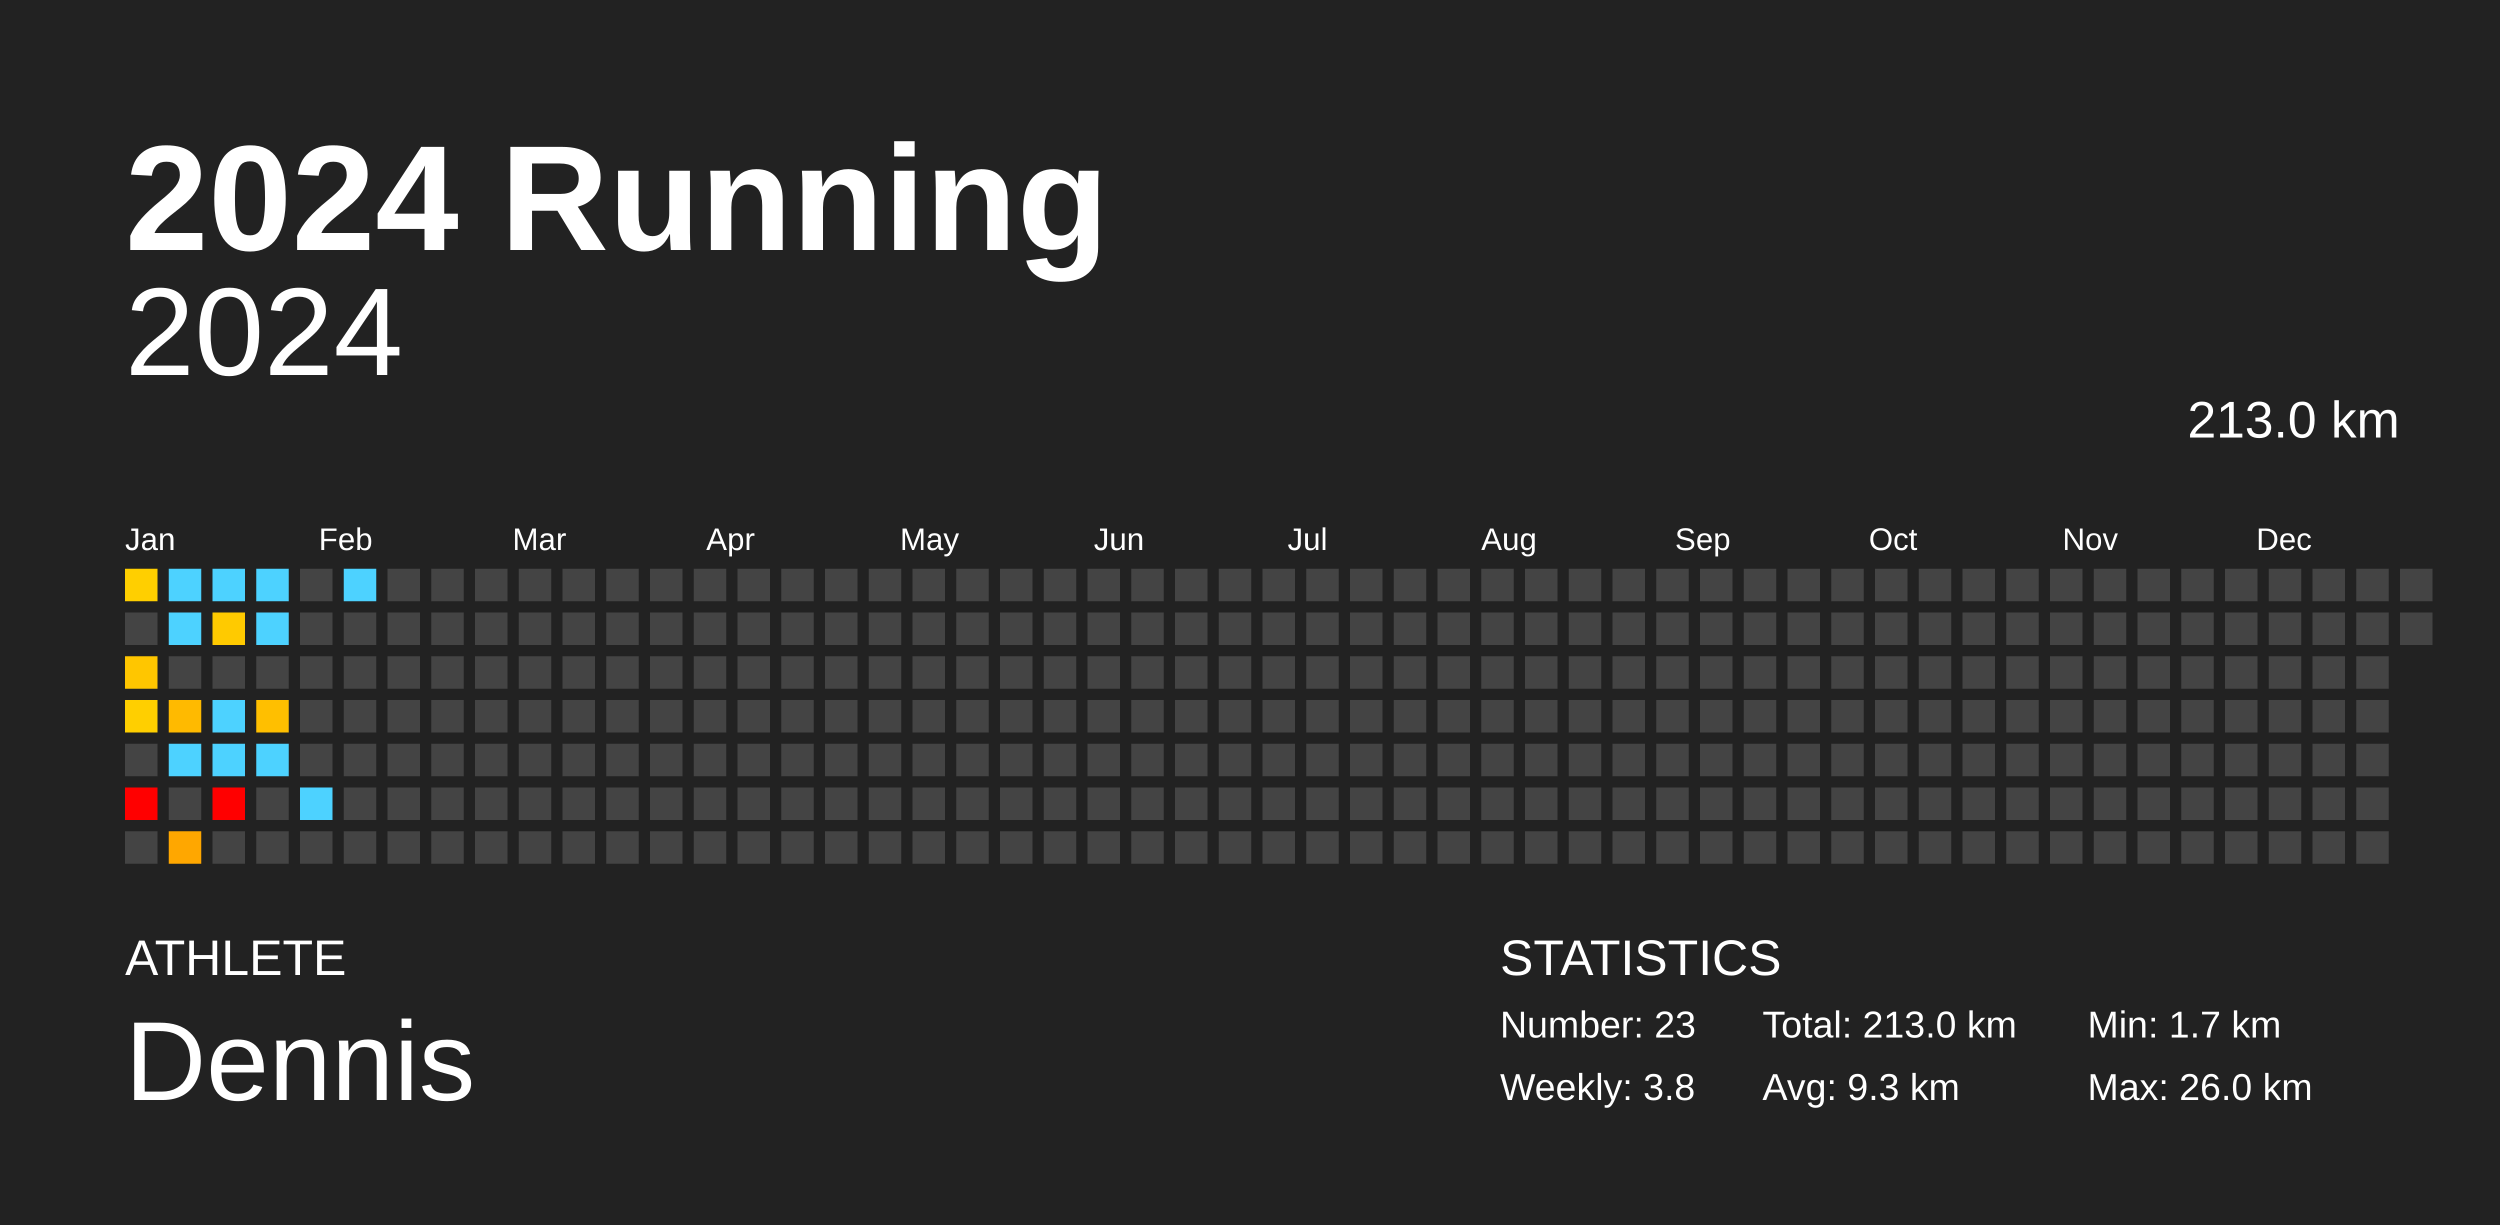
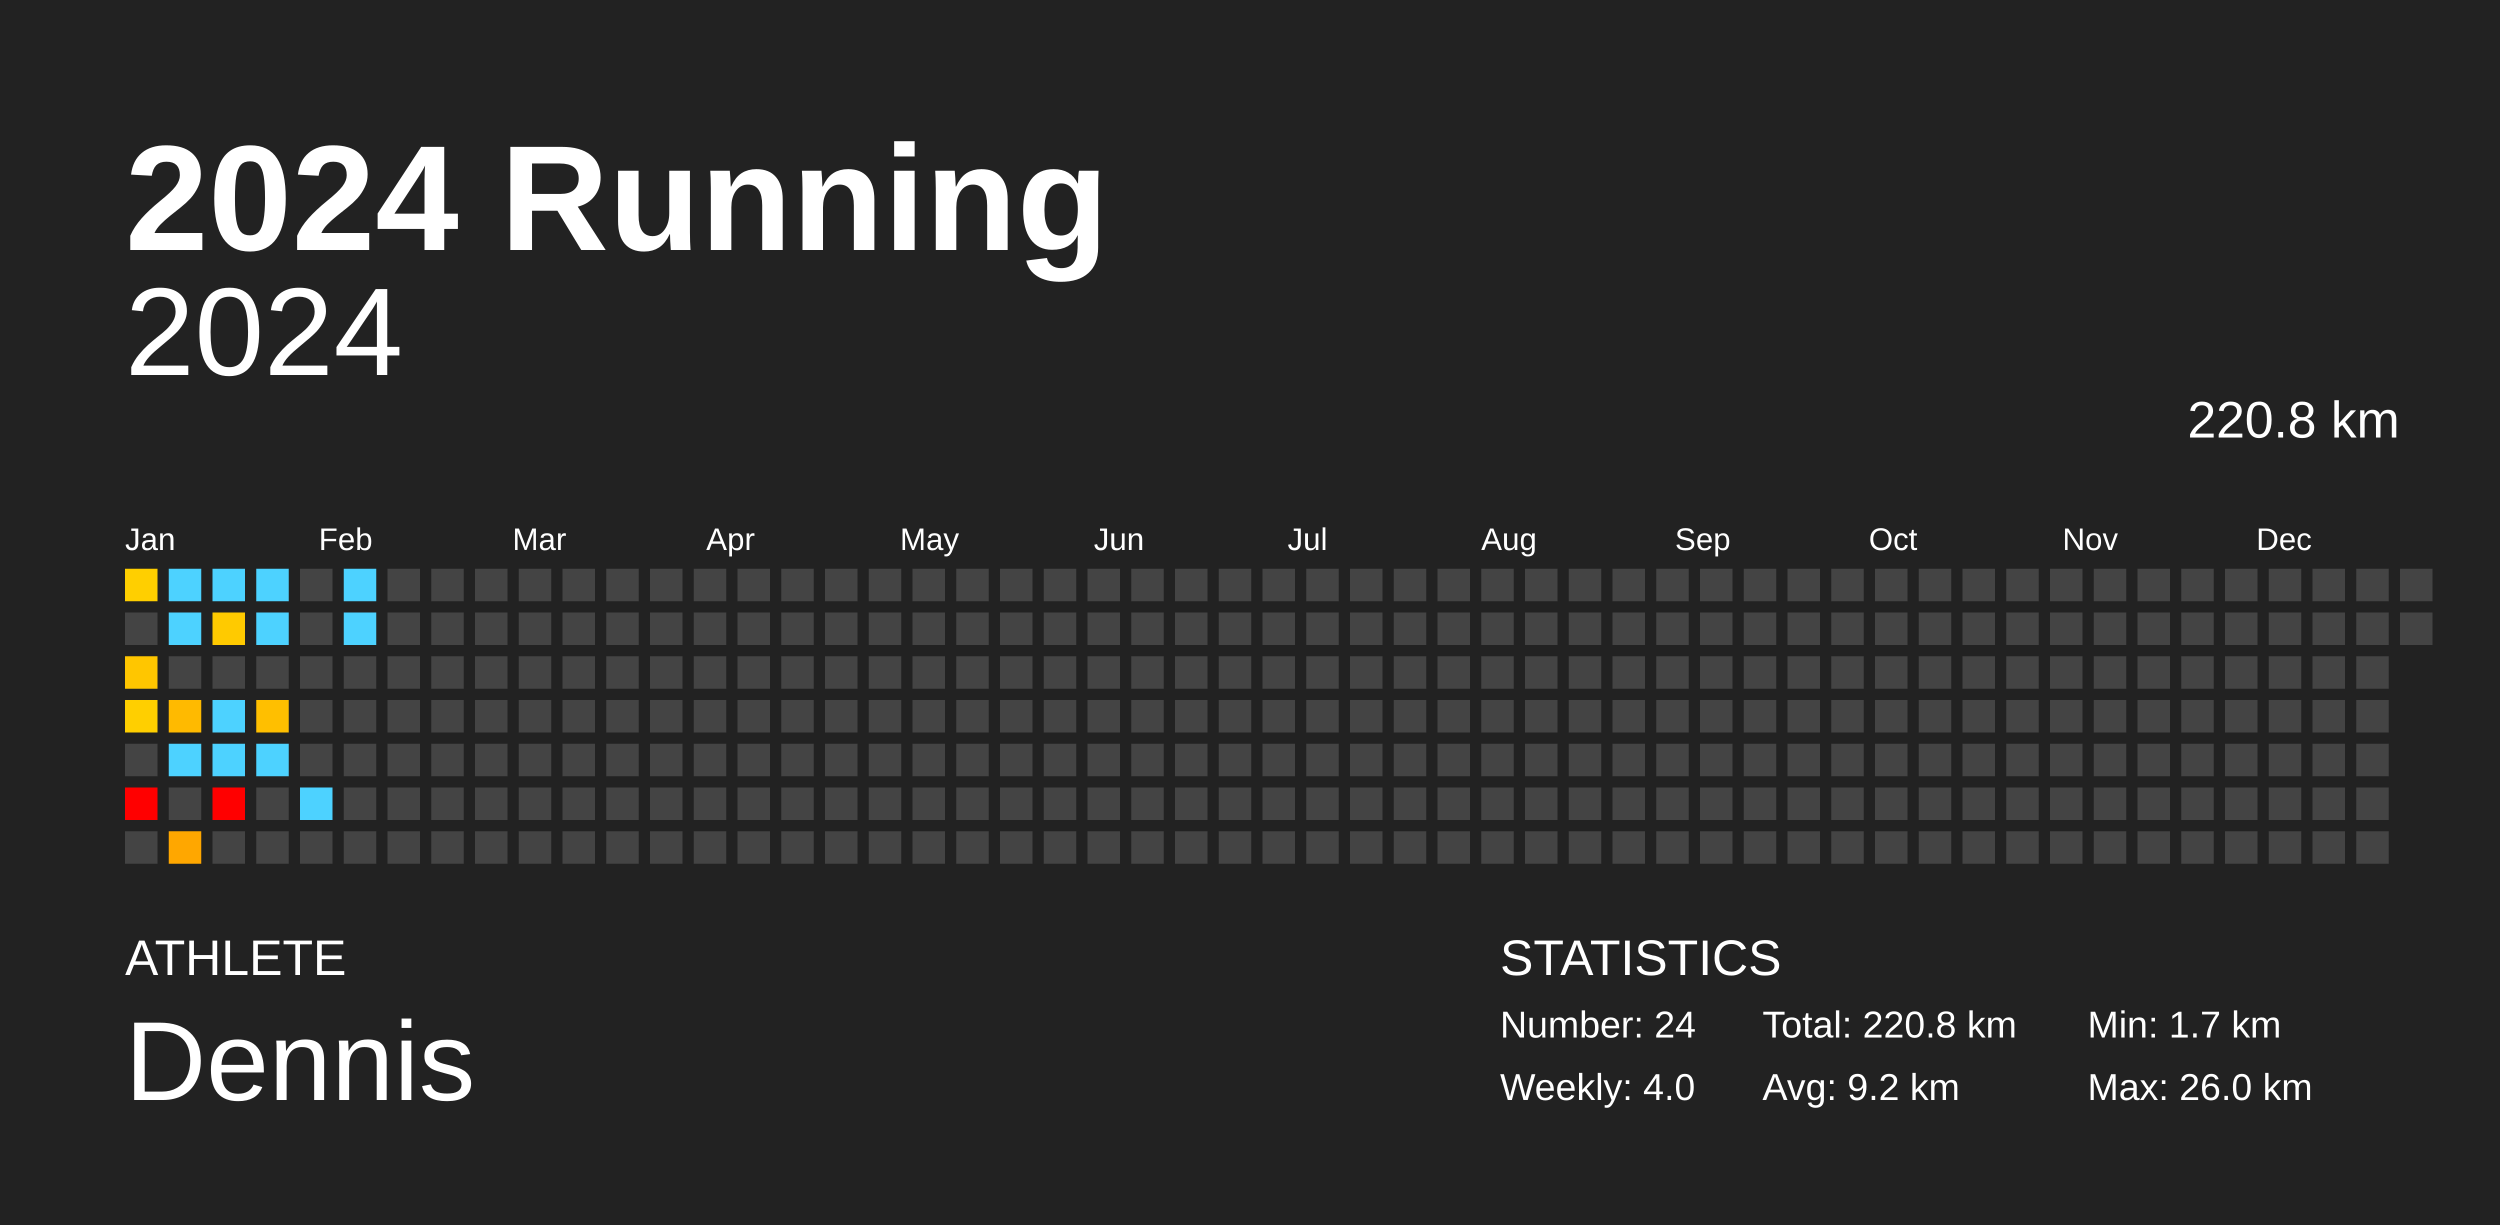
<svg xmlns="http://www.w3.org/2000/svg" baseProfile="full" height="98mm" version="1.1" viewBox="0,0,200,98" width="200mm">
  <defs />
  <rect fill="#222222" height="98" width="200" x="0" y="0" />
  <text fill="#FFFFFF" style="font-size:12px; font-family:Arial; font-weight:bold;" x="10" y="20">2024 Running</text>
  <text fill="#FFFFFF" style="font-size:4px; font-family:Arial" x="10" y="78">ATHLETE</text>
  <text fill="#FFFFFF" style="font-size:9px; font-family:Arial" x="10" y="88">Dennis</text>
  <text fill="#FFFFFF" style="font-size:4px; font-family:Arial" x="120" y="78">STATISTICS</text>
-   <text fill="#FFFFFF" style="font-size:3px; font-family:Arial" x="120" y="83">Number: 23</text>
-   <text fill="#FFFFFF" style="font-size:3px; font-family:Arial" x="120" y="88">Weekly: 3.8</text>
-   <text fill="#FFFFFF" style="font-size:3px; font-family:Arial" x="141" y="83">Total: 213.0 km</text>
-   <text fill="#FFFFFF" style="font-size:3px; font-family:Arial" x="141" y="88">Avg: 9.3 km</text>
+   <text fill="#FFFFFF" style="font-size:3px; font-family:Arial" x="120" y="83">Number: 24</text>
+   <text fill="#FFFFFF" style="font-size:3px; font-family:Arial" x="120" y="88">Weekly: 4.0</text>
+   <text fill="#FFFFFF" style="font-size:3px; font-family:Arial" x="141" y="83">Total: 220.8 km</text>
+   <text fill="#FFFFFF" style="font-size:3px; font-family:Arial" x="141" y="88">Avg: 9.2 km</text>
  <text fill="#FFFFFF" style="font-size:3px; font-family:Arial" x="167" y="83">Min: 1.7 km</text>
  <text fill="#FFFFFF" style="font-size:3px; font-family:Arial" x="167" y="88">Max: 26.0 km</text>
  <text alignment-baseline="hanging" fill="#FFFFFF" style="font-size:10.0px; font-family:Arial;" x="10" y="30">2024</text>
-   <text alignment-baseline="hanging" fill="#FFFFFF" style="font-size:4.125px; font-family:Arial;" x="175" y="35">213.0 km</text>
+   <text alignment-baseline="hanging" fill="#FFFFFF" style="font-size:4.125px; font-family:Arial;" x="175" y="35">220.8 km</text>
  <text fill="#FFFFFF" style="font-size:2.5px; font-family:Arial" x="10.0" y="44">Jan</text>
  <text fill="#FFFFFF" style="font-size:2.5px; font-family:Arial" x="25.5" y="44">Feb</text>
  <text fill="#FFFFFF" style="font-size:2.5px; font-family:Arial" x="41.0" y="44">Mar</text>
  <text fill="#FFFFFF" style="font-size:2.5px; font-family:Arial" x="56.5" y="44">Apr</text>
  <text fill="#FFFFFF" style="font-size:2.5px; font-family:Arial" x="72.0" y="44">May</text>
  <text fill="#FFFFFF" style="font-size:2.5px; font-family:Arial" x="87.5" y="44">Jun</text>
  <text fill="#FFFFFF" style="font-size:2.5px; font-family:Arial" x="103.0" y="44">Jul</text>
  <text fill="#FFFFFF" style="font-size:2.5px; font-family:Arial" x="118.5" y="44">Aug</text>
  <text fill="#FFFFFF" style="font-size:2.5px; font-family:Arial" x="134.0" y="44">Sep</text>
  <text fill="#FFFFFF" style="font-size:2.5px; font-family:Arial" x="149.5" y="44">Oct</text>
  <text fill="#FFFFFF" style="font-size:2.5px; font-family:Arial" x="165.0" y="44">Nov</text>
  <text fill="#FFFFFF" style="font-size:2.5px; font-family:Arial" x="180.5" y="44">Dec</text>
  <rect fill="#ffcf00" height="2.6" width="2.6" x="10.0" y="45.5" />
  <rect fill="#444444" height="2.6" width="2.6" x="10.0" y="49.0" />
  <rect fill="#ffc600" height="2.6" width="2.6" x="10.0" y="52.5" />
  <rect fill="#ffcf00" height="2.6" width="2.6" x="10.0" y="56.0" />
  <rect fill="#444444" height="2.6" width="2.6" x="10.0" y="59.5" />
  <rect fill="red" height="2.6" width="2.6" x="10.0" y="63.0" />
  <rect fill="#444444" height="2.6" width="2.6" x="10.0" y="66.5" />
  <rect fill="#4dd2ff" height="2.6" width="2.6" x="13.5" y="45.5" />
  <rect fill="#4dd2ff" height="2.6" width="2.6" x="13.5" y="49.0" />
  <rect fill="#444444" height="2.6" width="2.6" x="13.5" y="52.5" />
  <rect fill="#ffba00" height="2.6" width="2.6" x="13.5" y="56.0" />
  <rect fill="#4dd2ff" height="2.6" width="2.6" x="13.5" y="59.5" />
  <rect fill="#444444" height="2.6" width="2.6" x="13.5" y="63.0" />
  <rect fill="#ffa700" height="2.6" width="2.6" x="13.5" y="66.5" />
  <rect fill="#4dd2ff" height="2.6" width="2.6" x="17.0" y="45.5" />
  <rect fill="#ffca00" height="2.6" width="2.6" x="17.0" y="49.0" />
  <rect fill="#444444" height="2.6" width="2.6" x="17.0" y="52.5" />
  <rect fill="#4dd2ff" height="2.6" width="2.6" x="17.0" y="56.0" />
  <rect fill="#4dd2ff" height="2.6" width="2.6" x="17.0" y="59.5" />
  <rect fill="red" height="2.6" width="2.6" x="17.0" y="63.0" />
  <rect fill="#444444" height="2.6" width="2.6" x="17.0" y="66.5" />
  <rect fill="#4dd2ff" height="2.6" width="2.6" x="20.5" y="45.5" />
  <rect fill="#4dd2ff" height="2.6" width="2.6" x="20.5" y="49.0" />
  <rect fill="#444444" height="2.6" width="2.6" x="20.5" y="52.5" />
  <rect fill="#ffbf00" height="2.6" width="2.6" x="20.5" y="56.0" />
  <rect fill="#4dd2ff" height="2.6" width="2.6" x="20.5" y="59.5" />
  <rect fill="#444444" height="2.6" width="2.6" x="20.5" y="63.0" />
  <rect fill="#444444" height="2.6" width="2.6" x="20.5" y="66.5" />
  <rect fill="#444444" height="2.6" width="2.6" x="24.0" y="45.5" />
  <rect fill="#444444" height="2.6" width="2.6" x="24.0" y="49.0" />
  <rect fill="#444444" height="2.6" width="2.6" x="24.0" y="52.5" />
  <rect fill="#444444" height="2.6" width="2.6" x="24.0" y="56.0" />
  <rect fill="#444444" height="2.6" width="2.6" x="24.0" y="59.5" />
  <rect fill="#4dd2ff" height="2.6" width="2.6" x="24.0" y="63.0" />
  <rect fill="#444444" height="2.6" width="2.6" x="24.0" y="66.5" />
  <rect fill="#4dd2ff" height="2.6" width="2.6" x="27.5" y="45.5" />
-   <rect fill="#444444" height="2.6" width="2.6" x="27.5" y="49.0" />
+   <rect fill="#4dd2ff" height="2.6" width="2.6" x="27.5" y="49.0" />
  <rect fill="#444444" height="2.6" width="2.6" x="27.5" y="52.5" />
  <rect fill="#444444" height="2.6" width="2.6" x="27.5" y="56.0" />
  <rect fill="#444444" height="2.6" width="2.6" x="27.5" y="59.5" />
  <rect fill="#444444" height="2.6" width="2.6" x="27.5" y="63.0" />
  <rect fill="#444444" height="2.6" width="2.6" x="27.5" y="66.5" />
  <rect fill="#444444" height="2.6" width="2.6" x="31.0" y="45.5" />
  <rect fill="#444444" height="2.6" width="2.6" x="31.0" y="49.0" />
  <rect fill="#444444" height="2.6" width="2.6" x="31.0" y="52.5" />
  <rect fill="#444444" height="2.6" width="2.6" x="31.0" y="56.0" />
  <rect fill="#444444" height="2.6" width="2.6" x="31.0" y="59.5" />
  <rect fill="#444444" height="2.6" width="2.6" x="31.0" y="63.0" />
  <rect fill="#444444" height="2.6" width="2.6" x="31.0" y="66.5" />
  <rect fill="#444444" height="2.6" width="2.6" x="34.5" y="45.5" />
  <rect fill="#444444" height="2.6" width="2.6" x="34.5" y="49.0" />
  <rect fill="#444444" height="2.6" width="2.6" x="34.5" y="52.5" />
  <rect fill="#444444" height="2.6" width="2.6" x="34.5" y="56.0" />
  <rect fill="#444444" height="2.6" width="2.6" x="34.5" y="59.5" />
  <rect fill="#444444" height="2.6" width="2.6" x="34.5" y="63.0" />
  <rect fill="#444444" height="2.6" width="2.6" x="34.5" y="66.5" />
  <rect fill="#444444" height="2.6" width="2.6" x="38.0" y="45.5" />
  <rect fill="#444444" height="2.6" width="2.6" x="38.0" y="49.0" />
  <rect fill="#444444" height="2.6" width="2.6" x="38.0" y="52.5" />
  <rect fill="#444444" height="2.6" width="2.6" x="38.0" y="56.0" />
  <rect fill="#444444" height="2.6" width="2.6" x="38.0" y="59.5" />
  <rect fill="#444444" height="2.6" width="2.6" x="38.0" y="63.0" />
  <rect fill="#444444" height="2.6" width="2.6" x="38.0" y="66.5" />
  <rect fill="#444444" height="2.6" width="2.6" x="41.5" y="45.5" />
  <rect fill="#444444" height="2.6" width="2.6" x="41.5" y="49.0" />
  <rect fill="#444444" height="2.6" width="2.6" x="41.5" y="52.5" />
  <rect fill="#444444" height="2.6" width="2.6" x="41.5" y="56.0" />
  <rect fill="#444444" height="2.6" width="2.6" x="41.5" y="59.5" />
  <rect fill="#444444" height="2.6" width="2.6" x="41.5" y="63.0" />
  <rect fill="#444444" height="2.6" width="2.6" x="41.5" y="66.5" />
  <rect fill="#444444" height="2.6" width="2.6" x="45.0" y="45.5" />
  <rect fill="#444444" height="2.6" width="2.6" x="45.0" y="49.0" />
  <rect fill="#444444" height="2.6" width="2.6" x="45.0" y="52.5" />
  <rect fill="#444444" height="2.6" width="2.6" x="45.0" y="56.0" />
  <rect fill="#444444" height="2.6" width="2.6" x="45.0" y="59.5" />
  <rect fill="#444444" height="2.6" width="2.6" x="45.0" y="63.0" />
  <rect fill="#444444" height="2.6" width="2.6" x="45.0" y="66.5" />
  <rect fill="#444444" height="2.6" width="2.6" x="48.5" y="45.5" />
  <rect fill="#444444" height="2.6" width="2.6" x="48.5" y="49.0" />
  <rect fill="#444444" height="2.6" width="2.6" x="48.5" y="52.5" />
  <rect fill="#444444" height="2.6" width="2.6" x="48.5" y="56.0" />
  <rect fill="#444444" height="2.6" width="2.6" x="48.5" y="59.5" />
  <rect fill="#444444" height="2.6" width="2.6" x="48.5" y="63.0" />
  <rect fill="#444444" height="2.6" width="2.6" x="48.5" y="66.5" />
  <rect fill="#444444" height="2.6" width="2.6" x="52.0" y="45.5" />
  <rect fill="#444444" height="2.6" width="2.6" x="52.0" y="49.0" />
  <rect fill="#444444" height="2.6" width="2.6" x="52.0" y="52.5" />
  <rect fill="#444444" height="2.6" width="2.6" x="52.0" y="56.0" />
  <rect fill="#444444" height="2.6" width="2.6" x="52.0" y="59.5" />
  <rect fill="#444444" height="2.6" width="2.6" x="52.0" y="63.0" />
  <rect fill="#444444" height="2.6" width="2.6" x="52.0" y="66.5" />
  <rect fill="#444444" height="2.6" width="2.6" x="55.5" y="45.5" />
  <rect fill="#444444" height="2.6" width="2.6" x="55.5" y="49.0" />
  <rect fill="#444444" height="2.6" width="2.6" x="55.5" y="52.5" />
  <rect fill="#444444" height="2.6" width="2.6" x="55.5" y="56.0" />
  <rect fill="#444444" height="2.6" width="2.6" x="55.5" y="59.5" />
  <rect fill="#444444" height="2.6" width="2.6" x="55.5" y="63.0" />
  <rect fill="#444444" height="2.6" width="2.6" x="55.5" y="66.5" />
  <rect fill="#444444" height="2.6" width="2.6" x="59.0" y="45.5" />
  <rect fill="#444444" height="2.6" width="2.6" x="59.0" y="49.0" />
  <rect fill="#444444" height="2.6" width="2.6" x="59.0" y="52.5" />
  <rect fill="#444444" height="2.6" width="2.6" x="59.0" y="56.0" />
  <rect fill="#444444" height="2.6" width="2.6" x="59.0" y="59.5" />
  <rect fill="#444444" height="2.6" width="2.6" x="59.0" y="63.0" />
  <rect fill="#444444" height="2.6" width="2.6" x="59.0" y="66.5" />
  <rect fill="#444444" height="2.6" width="2.6" x="62.5" y="45.5" />
  <rect fill="#444444" height="2.6" width="2.6" x="62.5" y="49.0" />
  <rect fill="#444444" height="2.6" width="2.6" x="62.5" y="52.5" />
  <rect fill="#444444" height="2.6" width="2.6" x="62.5" y="56.0" />
  <rect fill="#444444" height="2.6" width="2.6" x="62.5" y="59.5" />
  <rect fill="#444444" height="2.6" width="2.6" x="62.5" y="63.0" />
  <rect fill="#444444" height="2.6" width="2.6" x="62.5" y="66.5" />
  <rect fill="#444444" height="2.6" width="2.6" x="66.0" y="45.5" />
  <rect fill="#444444" height="2.6" width="2.6" x="66.0" y="49.0" />
  <rect fill="#444444" height="2.6" width="2.6" x="66.0" y="52.5" />
  <rect fill="#444444" height="2.6" width="2.6" x="66.0" y="56.0" />
  <rect fill="#444444" height="2.6" width="2.6" x="66.0" y="59.5" />
  <rect fill="#444444" height="2.6" width="2.6" x="66.0" y="63.0" />
  <rect fill="#444444" height="2.6" width="2.6" x="66.0" y="66.5" />
  <rect fill="#444444" height="2.6" width="2.6" x="69.5" y="45.5" />
  <rect fill="#444444" height="2.6" width="2.6" x="69.5" y="49.0" />
  <rect fill="#444444" height="2.6" width="2.6" x="69.5" y="52.5" />
  <rect fill="#444444" height="2.6" width="2.6" x="69.5" y="56.0" />
  <rect fill="#444444" height="2.6" width="2.6" x="69.5" y="59.5" />
  <rect fill="#444444" height="2.6" width="2.6" x="69.5" y="63.0" />
  <rect fill="#444444" height="2.6" width="2.6" x="69.5" y="66.5" />
  <rect fill="#444444" height="2.6" width="2.6" x="73.0" y="45.5" />
  <rect fill="#444444" height="2.6" width="2.6" x="73.0" y="49.0" />
  <rect fill="#444444" height="2.6" width="2.6" x="73.0" y="52.5" />
  <rect fill="#444444" height="2.6" width="2.6" x="73.0" y="56.0" />
  <rect fill="#444444" height="2.6" width="2.6" x="73.0" y="59.5" />
  <rect fill="#444444" height="2.6" width="2.6" x="73.0" y="63.0" />
  <rect fill="#444444" height="2.6" width="2.6" x="73.0" y="66.5" />
  <rect fill="#444444" height="2.6" width="2.6" x="76.5" y="45.5" />
  <rect fill="#444444" height="2.6" width="2.6" x="76.5" y="49.0" />
  <rect fill="#444444" height="2.6" width="2.6" x="76.5" y="52.5" />
  <rect fill="#444444" height="2.6" width="2.6" x="76.5" y="56.0" />
  <rect fill="#444444" height="2.6" width="2.6" x="76.5" y="59.5" />
  <rect fill="#444444" height="2.6" width="2.6" x="76.5" y="63.0" />
  <rect fill="#444444" height="2.6" width="2.6" x="76.5" y="66.5" />
  <rect fill="#444444" height="2.6" width="2.6" x="80.0" y="45.5" />
  <rect fill="#444444" height="2.6" width="2.6" x="80.0" y="49.0" />
  <rect fill="#444444" height="2.6" width="2.6" x="80.0" y="52.5" />
  <rect fill="#444444" height="2.6" width="2.6" x="80.0" y="56.0" />
  <rect fill="#444444" height="2.6" width="2.6" x="80.0" y="59.5" />
  <rect fill="#444444" height="2.6" width="2.6" x="80.0" y="63.0" />
  <rect fill="#444444" height="2.6" width="2.6" x="80.0" y="66.5" />
  <rect fill="#444444" height="2.6" width="2.6" x="83.5" y="45.5" />
  <rect fill="#444444" height="2.6" width="2.6" x="83.5" y="49.0" />
  <rect fill="#444444" height="2.6" width="2.6" x="83.5" y="52.5" />
  <rect fill="#444444" height="2.6" width="2.6" x="83.5" y="56.0" />
  <rect fill="#444444" height="2.6" width="2.6" x="83.5" y="59.5" />
  <rect fill="#444444" height="2.6" width="2.6" x="83.5" y="63.0" />
  <rect fill="#444444" height="2.6" width="2.6" x="83.5" y="66.5" />
  <rect fill="#444444" height="2.6" width="2.6" x="87.0" y="45.5" />
  <rect fill="#444444" height="2.6" width="2.6" x="87.0" y="49.0" />
  <rect fill="#444444" height="2.6" width="2.6" x="87.0" y="52.5" />
  <rect fill="#444444" height="2.6" width="2.6" x="87.0" y="56.0" />
  <rect fill="#444444" height="2.6" width="2.6" x="87.0" y="59.5" />
  <rect fill="#444444" height="2.6" width="2.6" x="87.0" y="63.0" />
  <rect fill="#444444" height="2.6" width="2.6" x="87.0" y="66.5" />
  <rect fill="#444444" height="2.6" width="2.6" x="90.5" y="45.5" />
  <rect fill="#444444" height="2.6" width="2.6" x="90.5" y="49.0" />
  <rect fill="#444444" height="2.6" width="2.6" x="90.5" y="52.5" />
  <rect fill="#444444" height="2.6" width="2.6" x="90.5" y="56.0" />
  <rect fill="#444444" height="2.6" width="2.6" x="90.5" y="59.5" />
  <rect fill="#444444" height="2.6" width="2.6" x="90.5" y="63.0" />
  <rect fill="#444444" height="2.6" width="2.6" x="90.5" y="66.5" />
  <rect fill="#444444" height="2.6" width="2.6" x="94.0" y="45.5" />
  <rect fill="#444444" height="2.6" width="2.6" x="94.0" y="49.0" />
  <rect fill="#444444" height="2.6" width="2.6" x="94.0" y="52.5" />
  <rect fill="#444444" height="2.6" width="2.6" x="94.0" y="56.0" />
  <rect fill="#444444" height="2.6" width="2.6" x="94.0" y="59.5" />
  <rect fill="#444444" height="2.6" width="2.6" x="94.0" y="63.0" />
  <rect fill="#444444" height="2.6" width="2.6" x="94.0" y="66.5" />
  <rect fill="#444444" height="2.6" width="2.6" x="97.5" y="45.5" />
  <rect fill="#444444" height="2.6" width="2.6" x="97.5" y="49.0" />
  <rect fill="#444444" height="2.6" width="2.6" x="97.5" y="52.5" />
  <rect fill="#444444" height="2.6" width="2.6" x="97.5" y="56.0" />
  <rect fill="#444444" height="2.6" width="2.6" x="97.5" y="59.5" />
  <rect fill="#444444" height="2.6" width="2.6" x="97.5" y="63.0" />
  <rect fill="#444444" height="2.6" width="2.6" x="97.5" y="66.5" />
  <rect fill="#444444" height="2.6" width="2.6" x="101.0" y="45.5" />
  <rect fill="#444444" height="2.6" width="2.6" x="101.0" y="49.0" />
  <rect fill="#444444" height="2.6" width="2.6" x="101.0" y="52.5" />
  <rect fill="#444444" height="2.6" width="2.6" x="101.0" y="56.0" />
  <rect fill="#444444" height="2.6" width="2.6" x="101.0" y="59.5" />
  <rect fill="#444444" height="2.6" width="2.6" x="101.0" y="63.0" />
  <rect fill="#444444" height="2.6" width="2.6" x="101.0" y="66.5" />
  <rect fill="#444444" height="2.6" width="2.6" x="104.5" y="45.5" />
  <rect fill="#444444" height="2.6" width="2.6" x="104.5" y="49.0" />
  <rect fill="#444444" height="2.6" width="2.6" x="104.5" y="52.5" />
  <rect fill="#444444" height="2.6" width="2.6" x="104.5" y="56.0" />
  <rect fill="#444444" height="2.6" width="2.6" x="104.5" y="59.5" />
  <rect fill="#444444" height="2.6" width="2.6" x="104.5" y="63.0" />
  <rect fill="#444444" height="2.6" width="2.6" x="104.5" y="66.5" />
  <rect fill="#444444" height="2.6" width="2.6" x="108.0" y="45.5" />
  <rect fill="#444444" height="2.6" width="2.6" x="108.0" y="49.0" />
  <rect fill="#444444" height="2.6" width="2.6" x="108.0" y="52.5" />
  <rect fill="#444444" height="2.6" width="2.6" x="108.0" y="56.0" />
  <rect fill="#444444" height="2.6" width="2.6" x="108.0" y="59.5" />
  <rect fill="#444444" height="2.6" width="2.6" x="108.0" y="63.0" />
  <rect fill="#444444" height="2.6" width="2.6" x="108.0" y="66.5" />
  <rect fill="#444444" height="2.6" width="2.6" x="111.5" y="45.5" />
  <rect fill="#444444" height="2.6" width="2.6" x="111.5" y="49.0" />
  <rect fill="#444444" height="2.6" width="2.6" x="111.5" y="52.5" />
  <rect fill="#444444" height="2.6" width="2.6" x="111.5" y="56.0" />
  <rect fill="#444444" height="2.6" width="2.6" x="111.5" y="59.5" />
  <rect fill="#444444" height="2.6" width="2.6" x="111.5" y="63.0" />
  <rect fill="#444444" height="2.6" width="2.6" x="111.5" y="66.5" />
  <rect fill="#444444" height="2.6" width="2.6" x="115.0" y="45.5" />
  <rect fill="#444444" height="2.6" width="2.6" x="115.0" y="49.0" />
  <rect fill="#444444" height="2.6" width="2.6" x="115.0" y="52.5" />
  <rect fill="#444444" height="2.6" width="2.6" x="115.0" y="56.0" />
  <rect fill="#444444" height="2.6" width="2.6" x="115.0" y="59.5" />
  <rect fill="#444444" height="2.6" width="2.6" x="115.0" y="63.0" />
  <rect fill="#444444" height="2.6" width="2.6" x="115.0" y="66.5" />
  <rect fill="#444444" height="2.6" width="2.6" x="118.5" y="45.5" />
  <rect fill="#444444" height="2.6" width="2.6" x="118.5" y="49.0" />
  <rect fill="#444444" height="2.6" width="2.6" x="118.5" y="52.5" />
  <rect fill="#444444" height="2.6" width="2.6" x="118.5" y="56.0" />
  <rect fill="#444444" height="2.6" width="2.6" x="118.5" y="59.5" />
  <rect fill="#444444" height="2.6" width="2.6" x="118.5" y="63.0" />
  <rect fill="#444444" height="2.6" width="2.6" x="118.5" y="66.5" />
  <rect fill="#444444" height="2.6" width="2.6" x="122.0" y="45.5" />
  <rect fill="#444444" height="2.6" width="2.6" x="122.0" y="49.0" />
  <rect fill="#444444" height="2.6" width="2.6" x="122.0" y="52.5" />
  <rect fill="#444444" height="2.6" width="2.6" x="122.0" y="56.0" />
  <rect fill="#444444" height="2.6" width="2.6" x="122.0" y="59.5" />
  <rect fill="#444444" height="2.6" width="2.6" x="122.0" y="63.0" />
  <rect fill="#444444" height="2.6" width="2.6" x="122.0" y="66.5" />
  <rect fill="#444444" height="2.6" width="2.6" x="125.5" y="45.5" />
  <rect fill="#444444" height="2.6" width="2.6" x="125.5" y="49.0" />
  <rect fill="#444444" height="2.6" width="2.6" x="125.5" y="52.5" />
  <rect fill="#444444" height="2.6" width="2.6" x="125.5" y="56.0" />
  <rect fill="#444444" height="2.6" width="2.6" x="125.5" y="59.5" />
  <rect fill="#444444" height="2.6" width="2.6" x="125.5" y="63.0" />
  <rect fill="#444444" height="2.6" width="2.6" x="125.5" y="66.5" />
  <rect fill="#444444" height="2.6" width="2.6" x="129.0" y="45.5" />
  <rect fill="#444444" height="2.6" width="2.6" x="129.0" y="49.0" />
  <rect fill="#444444" height="2.6" width="2.6" x="129.0" y="52.5" />
  <rect fill="#444444" height="2.6" width="2.6" x="129.0" y="56.0" />
  <rect fill="#444444" height="2.6" width="2.6" x="129.0" y="59.5" />
  <rect fill="#444444" height="2.6" width="2.6" x="129.0" y="63.0" />
  <rect fill="#444444" height="2.6" width="2.6" x="129.0" y="66.5" />
  <rect fill="#444444" height="2.6" width="2.6" x="132.5" y="45.5" />
  <rect fill="#444444" height="2.6" width="2.6" x="132.5" y="49.0" />
  <rect fill="#444444" height="2.6" width="2.6" x="132.5" y="52.5" />
  <rect fill="#444444" height="2.6" width="2.6" x="132.5" y="56.0" />
  <rect fill="#444444" height="2.6" width="2.6" x="132.5" y="59.5" />
  <rect fill="#444444" height="2.6" width="2.6" x="132.5" y="63.0" />
  <rect fill="#444444" height="2.6" width="2.6" x="132.5" y="66.5" />
  <rect fill="#444444" height="2.6" width="2.6" x="136.0" y="45.5" />
  <rect fill="#444444" height="2.6" width="2.6" x="136.0" y="49.0" />
  <rect fill="#444444" height="2.6" width="2.6" x="136.0" y="52.5" />
  <rect fill="#444444" height="2.6" width="2.6" x="136.0" y="56.0" />
  <rect fill="#444444" height="2.6" width="2.6" x="136.0" y="59.5" />
  <rect fill="#444444" height="2.6" width="2.6" x="136.0" y="63.0" />
  <rect fill="#444444" height="2.6" width="2.6" x="136.0" y="66.5" />
  <rect fill="#444444" height="2.6" width="2.6" x="139.5" y="45.5" />
  <rect fill="#444444" height="2.6" width="2.6" x="139.5" y="49.0" />
  <rect fill="#444444" height="2.6" width="2.6" x="139.5" y="52.5" />
  <rect fill="#444444" height="2.6" width="2.6" x="139.5" y="56.0" />
  <rect fill="#444444" height="2.6" width="2.6" x="139.5" y="59.5" />
  <rect fill="#444444" height="2.6" width="2.6" x="139.5" y="63.0" />
  <rect fill="#444444" height="2.6" width="2.6" x="139.5" y="66.5" />
  <rect fill="#444444" height="2.6" width="2.6" x="143.0" y="45.5" />
  <rect fill="#444444" height="2.6" width="2.6" x="143.0" y="49.0" />
  <rect fill="#444444" height="2.6" width="2.6" x="143.0" y="52.5" />
  <rect fill="#444444" height="2.6" width="2.6" x="143.0" y="56.0" />
  <rect fill="#444444" height="2.6" width="2.6" x="143.0" y="59.5" />
  <rect fill="#444444" height="2.6" width="2.6" x="143.0" y="63.0" />
  <rect fill="#444444" height="2.6" width="2.6" x="143.0" y="66.5" />
  <rect fill="#444444" height="2.6" width="2.6" x="146.5" y="45.5" />
  <rect fill="#444444" height="2.6" width="2.6" x="146.5" y="49.0" />
  <rect fill="#444444" height="2.6" width="2.6" x="146.5" y="52.5" />
  <rect fill="#444444" height="2.6" width="2.6" x="146.5" y="56.0" />
  <rect fill="#444444" height="2.6" width="2.6" x="146.5" y="59.5" />
  <rect fill="#444444" height="2.6" width="2.6" x="146.5" y="63.0" />
  <rect fill="#444444" height="2.6" width="2.6" x="146.5" y="66.5" />
  <rect fill="#444444" height="2.6" width="2.6" x="150.0" y="45.5" />
  <rect fill="#444444" height="2.6" width="2.6" x="150.0" y="49.0" />
  <rect fill="#444444" height="2.6" width="2.6" x="150.0" y="52.5" />
  <rect fill="#444444" height="2.6" width="2.6" x="150.0" y="56.0" />
  <rect fill="#444444" height="2.6" width="2.6" x="150.0" y="59.5" />
  <rect fill="#444444" height="2.6" width="2.6" x="150.0" y="63.0" />
  <rect fill="#444444" height="2.6" width="2.6" x="150.0" y="66.5" />
  <rect fill="#444444" height="2.6" width="2.6" x="153.5" y="45.5" />
  <rect fill="#444444" height="2.6" width="2.6" x="153.5" y="49.0" />
  <rect fill="#444444" height="2.6" width="2.6" x="153.5" y="52.5" />
  <rect fill="#444444" height="2.6" width="2.6" x="153.5" y="56.0" />
  <rect fill="#444444" height="2.6" width="2.6" x="153.5" y="59.5" />
  <rect fill="#444444" height="2.6" width="2.6" x="153.5" y="63.0" />
  <rect fill="#444444" height="2.6" width="2.6" x="153.5" y="66.5" />
  <rect fill="#444444" height="2.6" width="2.6" x="157.0" y="45.5" />
  <rect fill="#444444" height="2.6" width="2.6" x="157.0" y="49.0" />
  <rect fill="#444444" height="2.6" width="2.6" x="157.0" y="52.5" />
  <rect fill="#444444" height="2.6" width="2.6" x="157.0" y="56.0" />
  <rect fill="#444444" height="2.6" width="2.6" x="157.0" y="59.5" />
  <rect fill="#444444" height="2.6" width="2.6" x="157.0" y="63.0" />
  <rect fill="#444444" height="2.6" width="2.6" x="157.0" y="66.5" />
  <rect fill="#444444" height="2.6" width="2.6" x="160.5" y="45.5" />
  <rect fill="#444444" height="2.6" width="2.6" x="160.5" y="49.0" />
  <rect fill="#444444" height="2.6" width="2.6" x="160.5" y="52.5" />
  <rect fill="#444444" height="2.6" width="2.6" x="160.5" y="56.0" />
  <rect fill="#444444" height="2.6" width="2.6" x="160.5" y="59.5" />
  <rect fill="#444444" height="2.6" width="2.6" x="160.5" y="63.0" />
  <rect fill="#444444" height="2.6" width="2.6" x="160.5" y="66.5" />
  <rect fill="#444444" height="2.6" width="2.6" x="164.0" y="45.5" />
  <rect fill="#444444" height="2.6" width="2.6" x="164.0" y="49.0" />
  <rect fill="#444444" height="2.6" width="2.6" x="164.0" y="52.5" />
  <rect fill="#444444" height="2.6" width="2.6" x="164.0" y="56.0" />
  <rect fill="#444444" height="2.6" width="2.6" x="164.0" y="59.5" />
  <rect fill="#444444" height="2.6" width="2.6" x="164.0" y="63.0" />
  <rect fill="#444444" height="2.6" width="2.6" x="164.0" y="66.5" />
  <rect fill="#444444" height="2.6" width="2.6" x="167.5" y="45.5" />
  <rect fill="#444444" height="2.6" width="2.6" x="167.5" y="49.0" />
  <rect fill="#444444" height="2.6" width="2.6" x="167.5" y="52.5" />
  <rect fill="#444444" height="2.6" width="2.6" x="167.5" y="56.0" />
  <rect fill="#444444" height="2.6" width="2.6" x="167.5" y="59.5" />
  <rect fill="#444444" height="2.6" width="2.6" x="167.5" y="63.0" />
  <rect fill="#444444" height="2.6" width="2.6" x="167.5" y="66.5" />
  <rect fill="#444444" height="2.6" width="2.6" x="171.0" y="45.5" />
  <rect fill="#444444" height="2.6" width="2.6" x="171.0" y="49.0" />
  <rect fill="#444444" height="2.6" width="2.6" x="171.0" y="52.5" />
  <rect fill="#444444" height="2.6" width="2.6" x="171.0" y="56.0" />
  <rect fill="#444444" height="2.6" width="2.6" x="171.0" y="59.5" />
  <rect fill="#444444" height="2.6" width="2.6" x="171.0" y="63.0" />
  <rect fill="#444444" height="2.6" width="2.6" x="171.0" y="66.5" />
  <rect fill="#444444" height="2.6" width="2.6" x="174.5" y="45.5" />
  <rect fill="#444444" height="2.6" width="2.6" x="174.5" y="49.0" />
  <rect fill="#444444" height="2.6" width="2.6" x="174.5" y="52.5" />
  <rect fill="#444444" height="2.6" width="2.6" x="174.5" y="56.0" />
  <rect fill="#444444" height="2.6" width="2.6" x="174.5" y="59.5" />
  <rect fill="#444444" height="2.6" width="2.6" x="174.5" y="63.0" />
  <rect fill="#444444" height="2.6" width="2.6" x="174.5" y="66.5" />
  <rect fill="#444444" height="2.6" width="2.6" x="178.0" y="45.5" />
  <rect fill="#444444" height="2.6" width="2.6" x="178.0" y="49.0" />
  <rect fill="#444444" height="2.6" width="2.6" x="178.0" y="52.5" />
  <rect fill="#444444" height="2.6" width="2.6" x="178.0" y="56.0" />
  <rect fill="#444444" height="2.6" width="2.6" x="178.0" y="59.5" />
  <rect fill="#444444" height="2.6" width="2.6" x="178.0" y="63.0" />
  <rect fill="#444444" height="2.6" width="2.6" x="178.0" y="66.5" />
  <rect fill="#444444" height="2.6" width="2.6" x="181.5" y="45.5" />
  <rect fill="#444444" height="2.6" width="2.6" x="181.5" y="49.0" />
  <rect fill="#444444" height="2.6" width="2.6" x="181.5" y="52.5" />
  <rect fill="#444444" height="2.6" width="2.6" x="181.5" y="56.0" />
  <rect fill="#444444" height="2.6" width="2.6" x="181.5" y="59.5" />
  <rect fill="#444444" height="2.6" width="2.6" x="181.5" y="63.0" />
  <rect fill="#444444" height="2.6" width="2.6" x="181.5" y="66.5" />
  <rect fill="#444444" height="2.6" width="2.6" x="185.0" y="45.5" />
  <rect fill="#444444" height="2.6" width="2.6" x="185.0" y="49.0" />
  <rect fill="#444444" height="2.6" width="2.6" x="185.0" y="52.5" />
  <rect fill="#444444" height="2.6" width="2.6" x="185.0" y="56.0" />
  <rect fill="#444444" height="2.6" width="2.6" x="185.0" y="59.5" />
  <rect fill="#444444" height="2.6" width="2.6" x="185.0" y="63.0" />
  <rect fill="#444444" height="2.6" width="2.6" x="185.0" y="66.5" />
  <rect fill="#444444" height="2.6" width="2.6" x="188.5" y="45.5" />
  <rect fill="#444444" height="2.6" width="2.6" x="188.5" y="49.0" />
  <rect fill="#444444" height="2.6" width="2.6" x="188.5" y="52.5" />
  <rect fill="#444444" height="2.6" width="2.6" x="188.5" y="56.0" />
  <rect fill="#444444" height="2.6" width="2.6" x="188.5" y="59.5" />
  <rect fill="#444444" height="2.6" width="2.6" x="188.5" y="63.0" />
  <rect fill="#444444" height="2.6" width="2.6" x="188.5" y="66.5" />
  <rect fill="#444444" height="2.6" width="2.6" x="192.0" y="45.5" />
  <rect fill="#444444" height="2.6" width="2.6" x="192.0" y="49.0" />
</svg>
